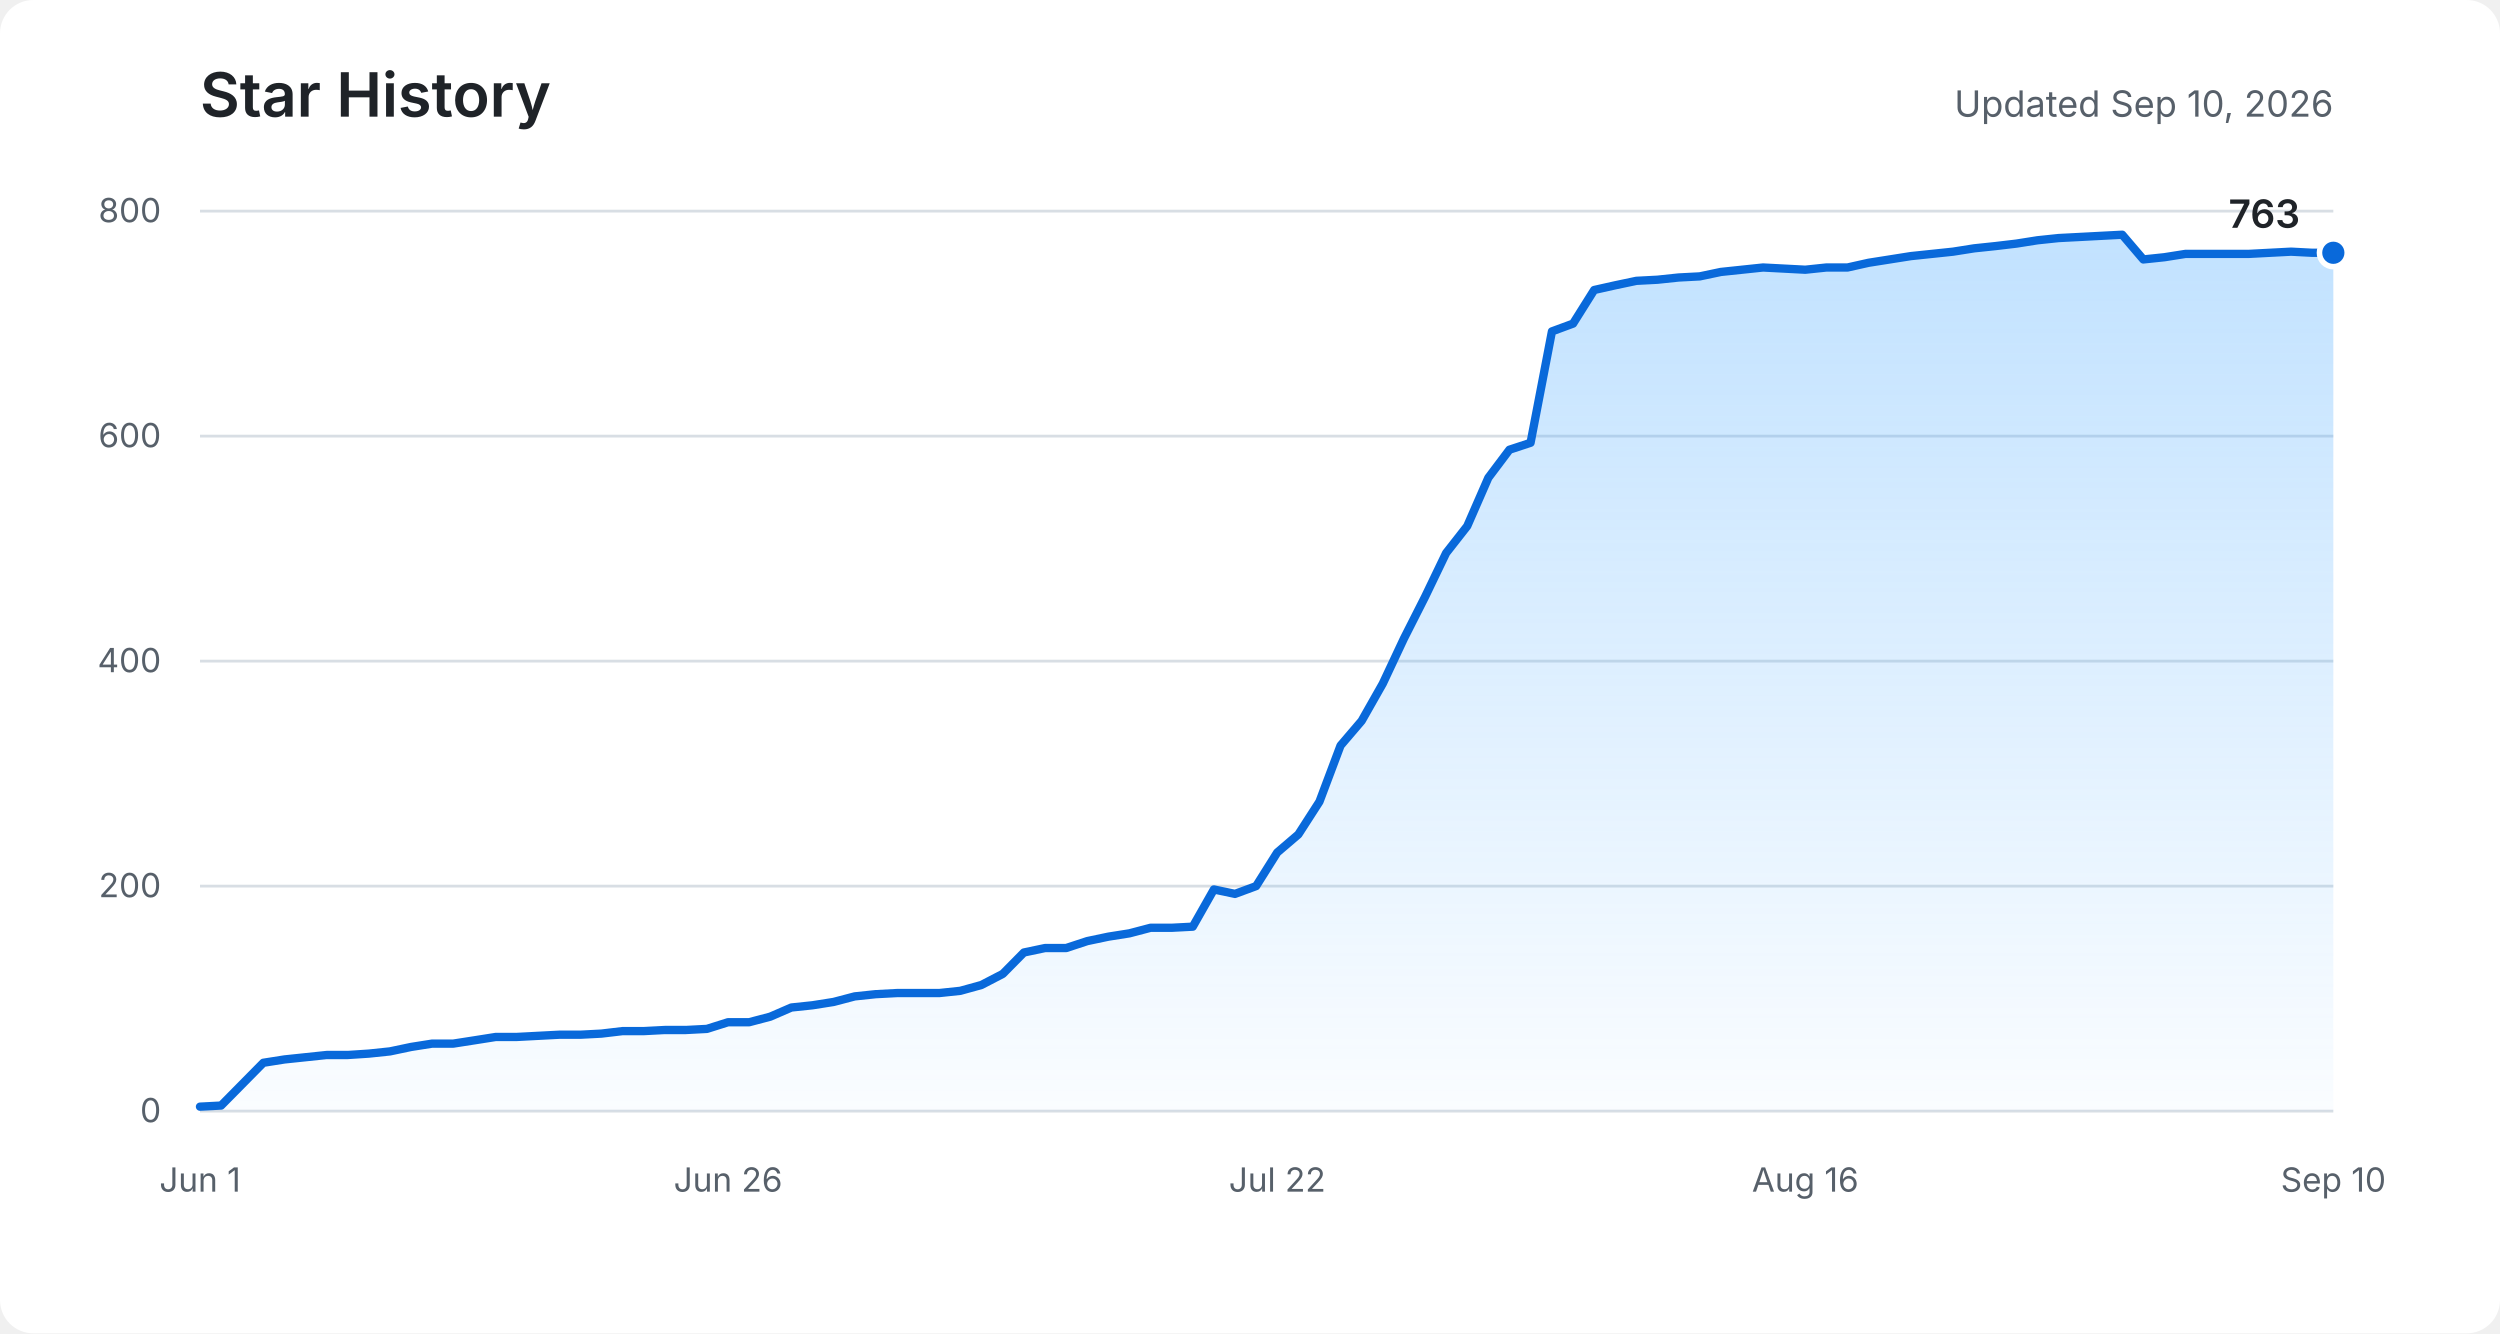
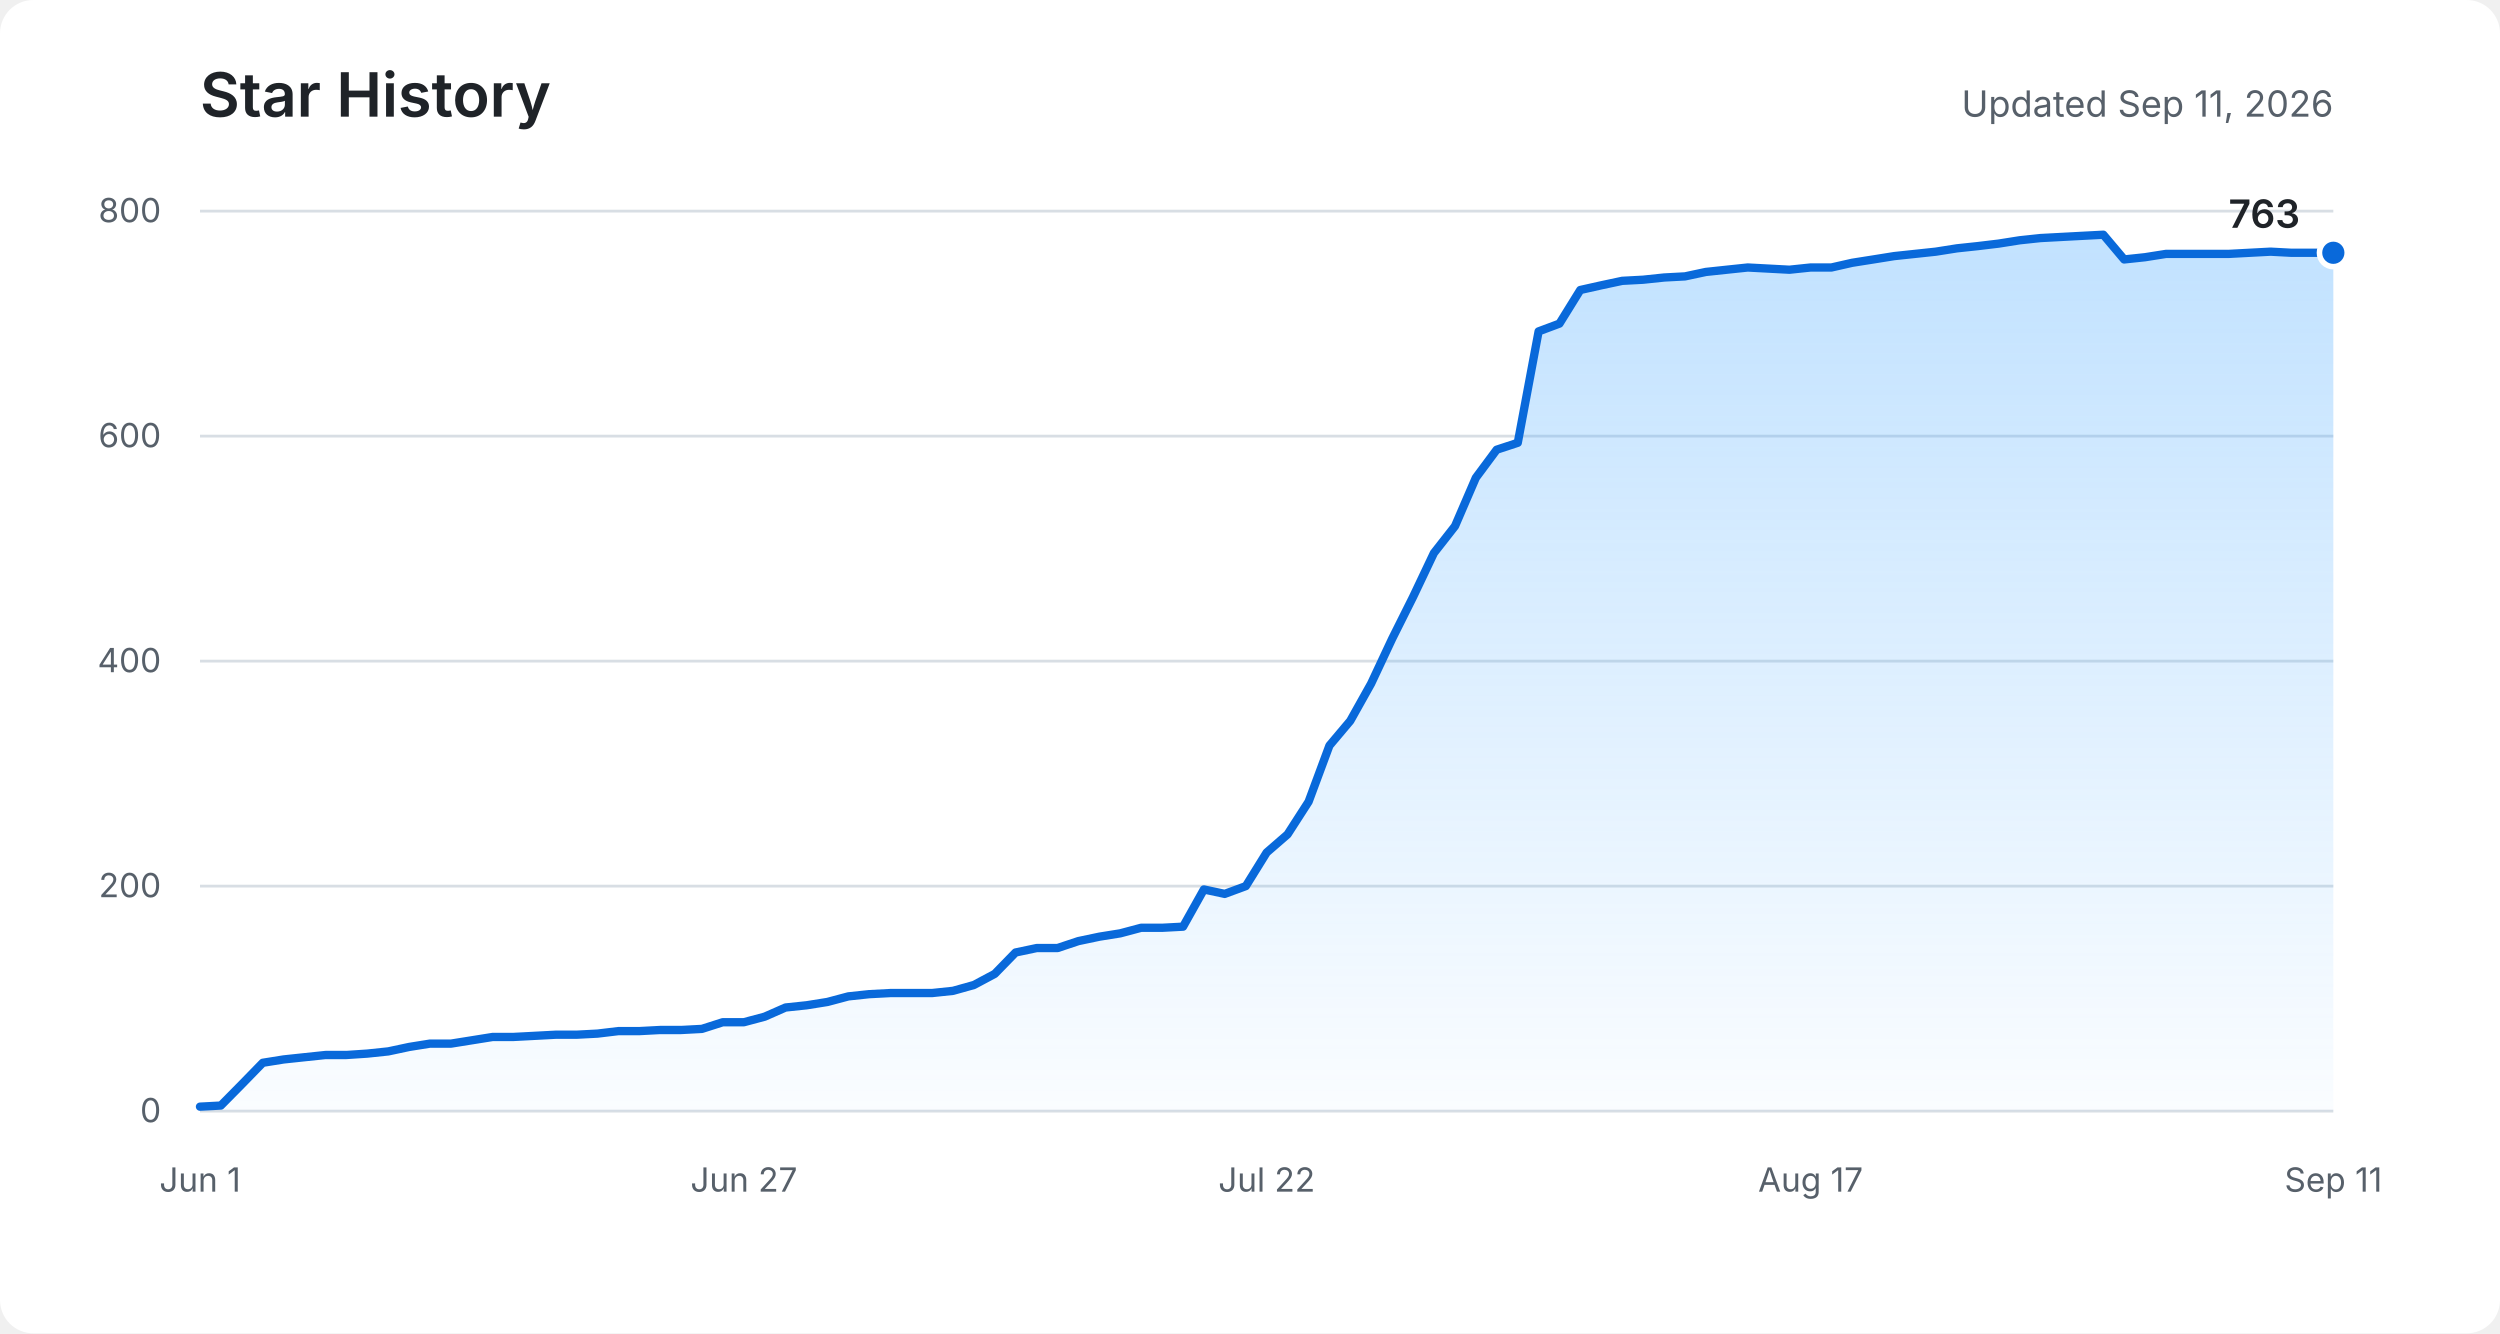
<svg xmlns="http://www.w3.org/2000/svg" role="img" aria-labelledby="title description" viewBox="0 0 900 480">
  <defs>
    <linearGradient id="area" x1="0" y1="0" x2="0" y2="1">
      <stop offset="0%" stop-color="#54aeff" stop-opacity="0.36" />
      <stop offset="100%" stop-color="#54aeff" stop-opacity="0.03" />
    </linearGradient>
  </defs>
  <rect fill="#ffffff" width="900" height="480" rx="12" />
  <text fill="#1f2328" x="72" y="42" font-family="-apple-system, BlinkMacSystemFont, Segoe UI, sans-serif" font-size="22" font-weight="600">Star History</text>
-   <text fill="#57606a" x="840" y="42" text-anchor="end" font-family="-apple-system, BlinkMacSystemFont, Segoe UI, sans-serif" font-size="13">Updated Sep 10, 2026</text>
+   <text fill="#57606a" x="840" y="42" text-anchor="end" font-family="-apple-system, BlinkMacSystemFont, Segoe UI, sans-serif" font-size="13">Updated Sep 11, 2026</text>
  <g fill="none" stroke="#d8dee4" stroke-width="1">
    <path d="M72 400H840" />
    <path d="M72 319H840" />
    <path d="M72 238H840" />
    <path d="M72 157H840" />
    <path d="M72 76H840" />
  </g>
  <g fill="#57606a" font-family="-apple-system, BlinkMacSystemFont, Segoe UI, sans-serif" font-size="12">
    <text x="58" y="404" text-anchor="end">0</text>
    <text x="58" y="323" text-anchor="end">200</text>
    <text x="58" y="242" text-anchor="end">400</text>
    <text x="58" y="161" text-anchor="end">600</text>
    <text x="58" y="80" text-anchor="end">800</text>
    <text x="72" y="429" text-anchor="middle">Jun 1</text>
-     <text x="262.1" y="429" text-anchor="middle">Jun 26</text>
-     <text x="459.8" y="429" text-anchor="middle">Jul 22</text>
-     <text x="649.9" y="429" text-anchor="middle">Aug 16</text>
-     <text x="840" y="429" text-anchor="middle">Sep 10</text>
+     <text x="267.8" y="429" text-anchor="middle">Jun 27</text>
+     <text x="456" y="429" text-anchor="middle">Jul 22</text>
+     <text x="651.8" y="429" text-anchor="middle">Aug 17</text>
+     <text x="840" y="429" text-anchor="middle">Sep 11</text>
  </g>
-   <path fill="url(#area)" d="M72,398.4 L79.6,398 L87.2,390.3 L94.8,382.6 L102.4,381.4 L110,380.6 L117.6,379.8 L125.2,379.8 L132.8,379.3 L140.4,378.5 L148,376.9 L155.6,375.7 L163.2,375.7 L170.9,374.5 L178.5,373.3 L186.1,373.3 L193.7,372.9 L201.3,372.5 L208.9,372.5 L216.5,372.1 L224.1,371.2 L231.7,371.2 L239.3,370.8 L246.9,370.8 L254.5,370.4 L262.1,368 L269.7,368 L277.3,366 L284.9,362.7 L292.5,361.9 L300.1,360.7 L307.7,358.7 L315.3,357.9 L322.9,357.5 L330.5,357.5 L338.1,357.5 L345.7,356.7 L353.3,354.6 L361,350.6 L368.6,342.9 L376.2,341.3 L383.8,341.3 L391.4,338.8 L399,337.2 L406.6,336 L414.2,334 L421.8,334 L429.4,333.6 L437,320.2 L444.6,321.8 L452.2,319 L459.8,306.9 L467.4,300.4 L475,288.6 L482.6,268.4 L490.2,259.5 L497.8,246.1 L505.4,229.9 L513,214.9 L520.6,199.1 L528.2,189.4 L535.8,172 L543.4,161.9 L551,159.4 L558.7,119.3 L566.3,116.5 L573.9,104.4 L581.5,102.7 L589.1,101.1 L596.7,100.7 L604.3,99.9 L611.9,99.5 L619.5,97.9 L627.1,97.1 L634.7,96.3 L642.3,96.7 L649.9,97.1 L657.5,96.3 L665.1,96.3 L672.7,94.6 L680.3,93.4 L687.9,92.2 L695.5,91.4 L703.1,90.6 L710.7,89.4 L718.3,88.6 L725.9,87.7 L733.5,86.5 L741.1,85.7 L748.8,85.3 L756.4,84.9 L764,84.5 L771.6,93.4 L779.2,92.6 L786.8,91.4 L794.4,91.4 L802,91.4 L809.6,91.4 L817.2,91 L824.8,90.6 L832.4,91 L840,91 L840,400 L72,400 Z" />
-   <polyline fill="none" stroke="#0969da" stroke-width="3" stroke-linecap="round" stroke-linejoin="round" points="72,398.4 79.6,398 87.2,390.3 94.8,382.6 102.4,381.4 110,380.6 117.6,379.8 125.2,379.8 132.8,379.3 140.4,378.5 148,376.9 155.6,375.7 163.2,375.7 170.9,374.5 178.5,373.3 186.1,373.3 193.7,372.9 201.3,372.5 208.9,372.5 216.5,372.1 224.1,371.2 231.7,371.2 239.3,370.8 246.9,370.8 254.5,370.4 262.1,368 269.7,368 277.3,366 284.9,362.7 292.5,361.9 300.1,360.7 307.7,358.7 315.3,357.9 322.9,357.5 330.5,357.5 338.1,357.5 345.7,356.7 353.3,354.6 361,350.6 368.6,342.9 376.2,341.3 383.8,341.3 391.4,338.8 399,337.2 406.6,336 414.2,334 421.8,334 429.4,333.6 437,320.2 444.6,321.8 452.2,319 459.8,306.9 467.4,300.4 475,288.6 482.6,268.4 490.2,259.5 497.8,246.1 505.4,229.9 513,214.9 520.6,199.1 528.2,189.4 535.8,172 543.4,161.9 551,159.4 558.7,119.3 566.3,116.5 573.9,104.4 581.5,102.7 589.1,101.1 596.7,100.7 604.3,99.9 611.9,99.5 619.5,97.9 627.1,97.1 634.7,96.3 642.3,96.7 649.9,97.1 657.5,96.3 665.1,96.3 672.7,94.6 680.3,93.4 687.9,92.2 695.5,91.4 703.1,90.6 710.7,89.4 718.3,88.6 725.9,87.7 733.5,86.5 741.1,85.7 748.8,85.3 756.4,84.9 764,84.5 771.6,93.4 779.2,92.6 786.8,91.4 794.4,91.4 802,91.4 809.6,91.4 817.2,91 824.8,90.6 832.4,91 840,91" />
+   <path fill="url(#area)" d="M72,398.4 L79.5,398 L87.1,390.3 L94.6,382.6 L102.1,381.4 L109.6,380.6 L117.2,379.8 L124.7,379.8 L132.2,379.3 L139.8,378.5 L147.3,376.9 L154.8,375.7 L162.4,375.7 L169.9,374.5 L177.4,373.3 L184.9,373.3 L192.5,372.9 L200,372.5 L207.5,372.5 L215.1,372.1 L222.6,371.2 L230.1,371.2 L237.6,370.8 L245.2,370.8 L252.7,370.4 L260.2,368 L267.8,368 L275.3,366 L282.8,362.7 L290.4,361.9 L297.9,360.7 L305.4,358.7 L312.9,357.9 L320.5,357.5 L328,357.5 L335.5,357.5 L343.1,356.7 L350.6,354.6 L358.1,350.6 L365.6,342.9 L373.2,341.3 L380.7,341.3 L388.2,338.8 L395.8,337.2 L403.3,336 L410.8,334 L418.4,334 L425.9,333.6 L433.4,320.2 L440.9,321.8 L448.5,319 L456,306.9 L463.5,300.4 L471.1,288.6 L478.6,268.4 L486.1,259.5 L493.6,246.1 L501.2,229.9 L508.7,214.9 L516.2,199.1 L523.8,189.4 L531.3,172 L538.8,161.9 L546.4,159.4 L553.9,119.3 L561.4,116.5 L568.9,104.4 L576.5,102.7 L584,101.1 L591.5,100.7 L599.1,99.9 L606.6,99.5 L614.1,97.9 L621.6,97.1 L629.2,96.3 L636.7,96.7 L644.2,97.1 L651.8,96.3 L659.3,96.3 L666.8,94.6 L674.4,93.4 L681.9,92.2 L689.4,91.4 L696.9,90.6 L704.5,89.4 L712,88.6 L719.5,87.7 L727.1,86.5 L734.6,85.7 L742.1,85.3 L749.6,84.9 L757.2,84.5 L764.7,93.4 L772.2,92.6 L779.8,91.4 L787.3,91.4 L794.8,91.4 L802.4,91.4 L809.9,91 L817.4,90.6 L824.9,91 L832.5,91 L840,91 L840,400 L72,400 Z" />
+   <polyline fill="none" stroke="#0969da" stroke-width="3" stroke-linecap="round" stroke-linejoin="round" points="72,398.4 79.5,398 87.1,390.3 94.6,382.6 102.1,381.4 109.6,380.6 117.2,379.8 124.7,379.8 132.2,379.3 139.8,378.5 147.3,376.9 154.8,375.7 162.4,375.7 169.9,374.5 177.4,373.3 184.9,373.3 192.5,372.9 200,372.5 207.5,372.5 215.1,372.1 222.6,371.2 230.1,371.2 237.6,370.8 245.2,370.8 252.7,370.4 260.2,368 267.8,368 275.3,366 282.8,362.7 290.4,361.9 297.9,360.7 305.4,358.7 312.9,357.9 320.5,357.5 328,357.5 335.5,357.5 343.1,356.7 350.6,354.6 358.1,350.6 365.6,342.9 373.2,341.3 380.7,341.3 388.2,338.8 395.8,337.2 403.3,336 410.8,334 418.4,334 425.9,333.6 433.4,320.2 440.9,321.8 448.5,319 456,306.9 463.5,300.4 471.1,288.6 478.6,268.4 486.1,259.5 493.6,246.1 501.2,229.9 508.7,214.9 516.2,199.1 523.8,189.4 531.3,172 538.8,161.9 546.4,159.4 553.9,119.3 561.4,116.5 568.9,104.4 576.5,102.7 584,101.1 591.5,100.7 599.1,99.9 606.6,99.5 614.1,97.9 621.6,97.1 629.2,96.3 636.7,96.7 644.2,97.1 651.8,96.3 659.3,96.3 666.8,94.6 674.4,93.4 681.9,92.2 689.4,91.4 696.9,90.6 704.5,89.4 712,88.6 719.5,87.7 727.1,86.5 734.6,85.7 742.1,85.3 749.6,84.9 757.2,84.5 764.7,93.4 772.2,92.6 779.8,91.4 787.3,91.4 794.8,91.4 802.4,91.4 809.9,91 817.4,90.6 824.9,91 832.5,91 840,91" />
  <circle fill="#0969da" stroke="#ffffff" cx="840" cy="91" r="5" stroke-width="2" />
  <text fill="#1f2328" x="828" y="82" text-anchor="end" font-family="-apple-system, BlinkMacSystemFont, Segoe UI, sans-serif" font-size="14" font-weight="600">763</text>
</svg>
